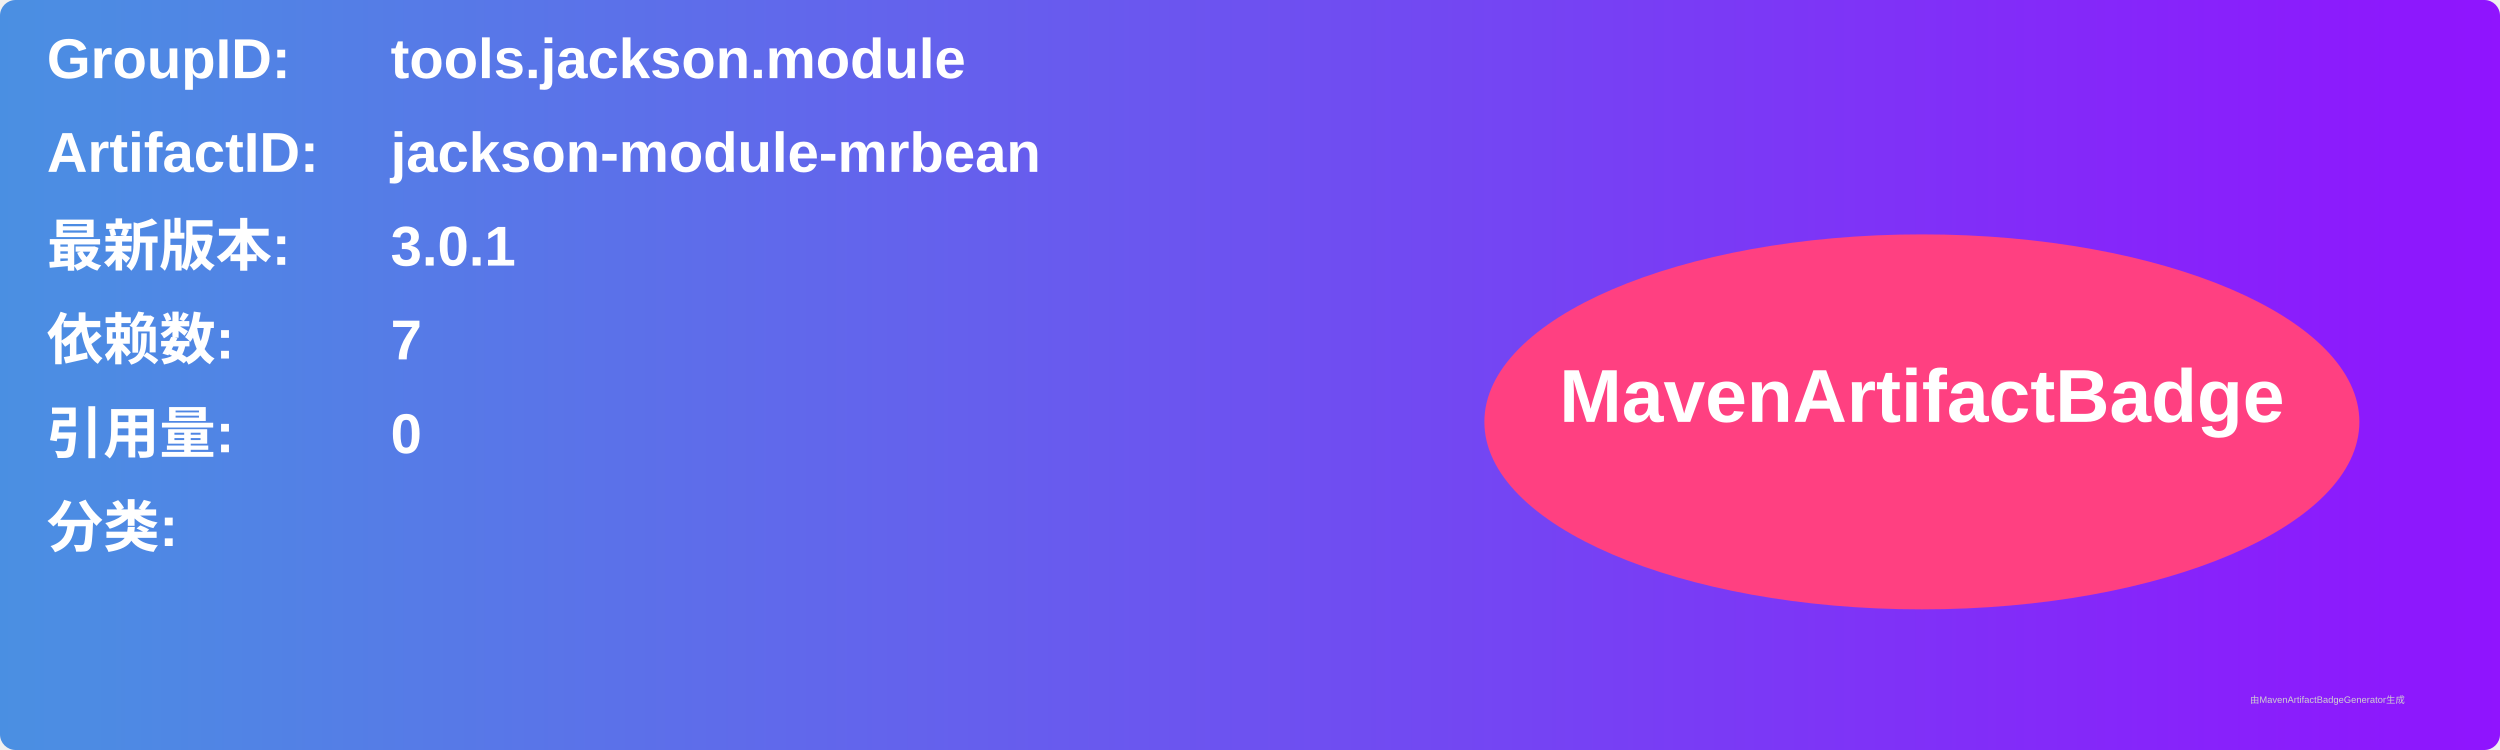
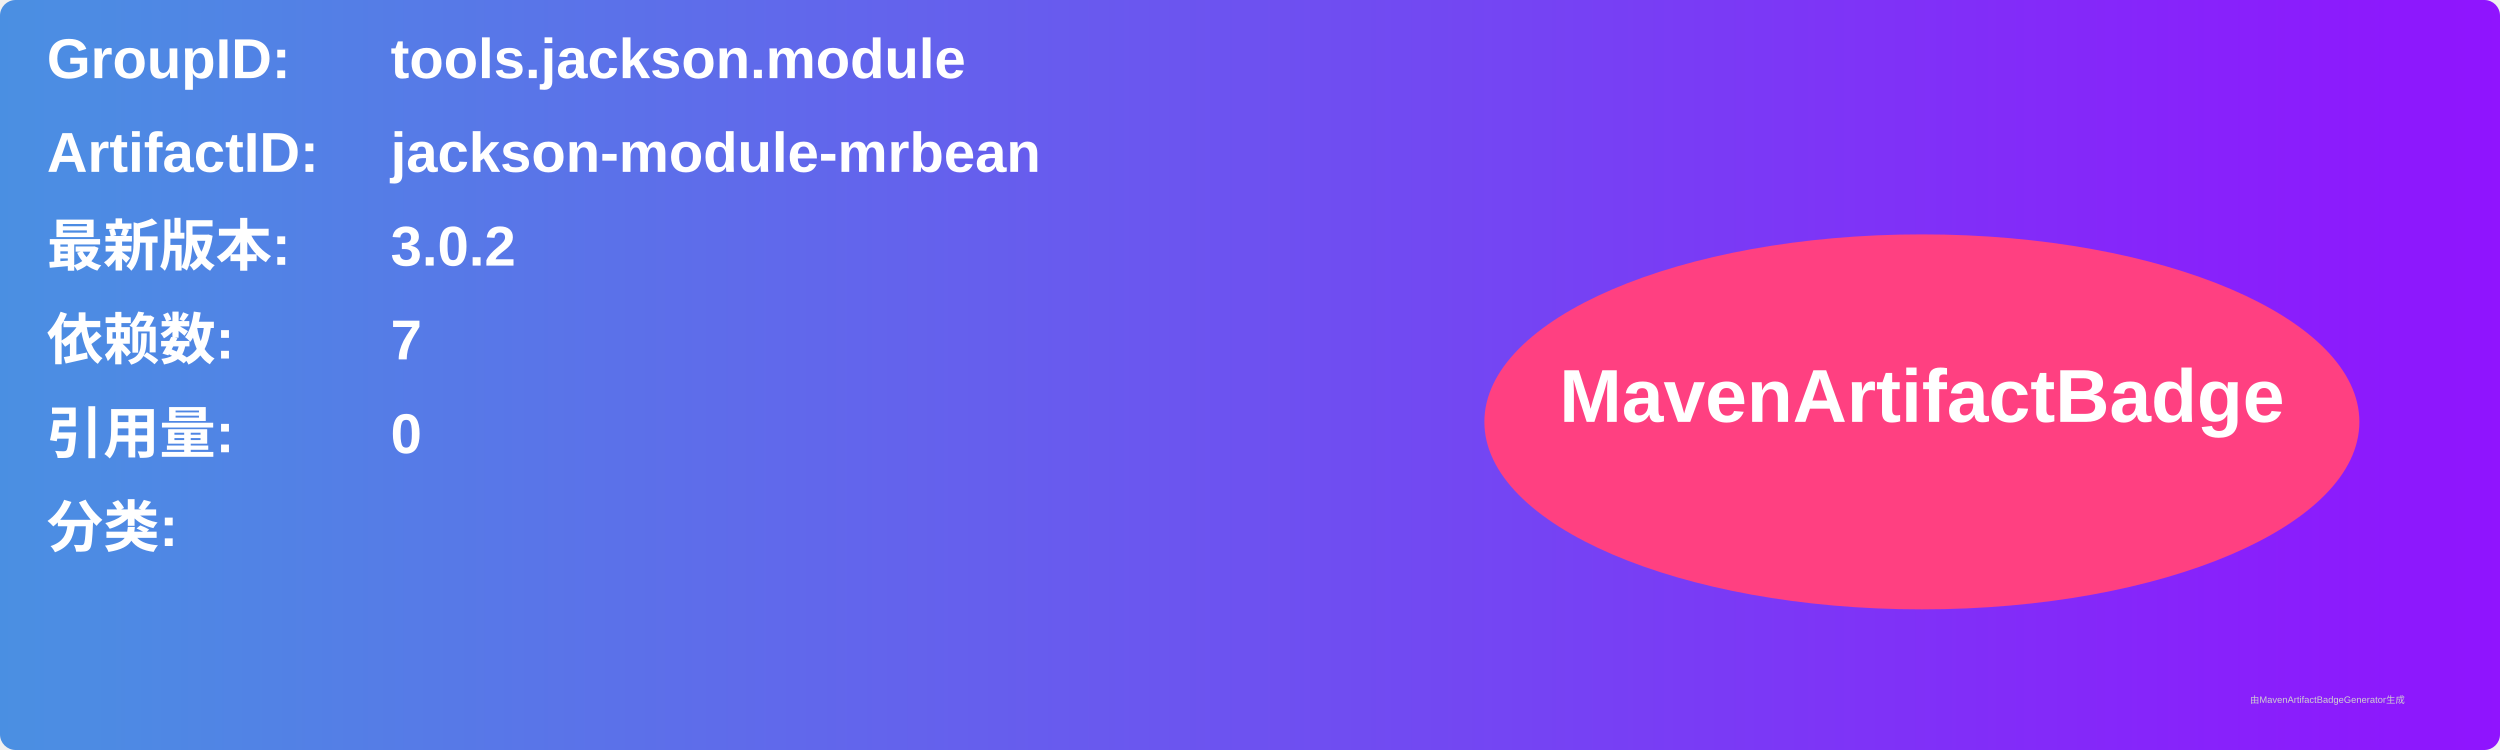
<svg xmlns="http://www.w3.org/2000/svg" width="800" height="240" viewBox="0 0 800 240">
  <linearGradient id="grad" x1="0%" y1="0%" x2="100%" y2="0%">
    <stop offset="0%" stop-color="#4a90e2" />
    <stop offset="100%" stop-color="#9013fe" />
  </linearGradient>
  <rect width="100%" height="100%" rx="5" ry="5" fill="url(#grad)" />
  <g transform="translate(15, 15)">
    <text x="0" y="10" font-family="Arial" font-size="18" fill="white" font-weight="bold" width="260">GroupID:</text>
    <text x="110" y="10" font-family="Arial" font-size="18" fill="white" font-weight="bold" width="460">tools.jackson.module</text>
    <text x="0" y="40" font-family="Arial" font-size="18" fill="white" font-weight="bold" width="260">ArtifactID:</text>
    <text x="110" y="40" font-family="Arial" font-size="18" fill="white" font-weight="bold" width="460">jackson-module-mrbean</text>
    <text x="0" y="70" font-family="Arial" font-size="18" fill="white" font-weight="bold">最新版本:</text>
    <text x="110" y="70" font-family="Arial" font-size="18" fill="white" font-weight="bold">
-       <tspan font-weight="bold">3.0.1</tspan>
+       <tspan font-weight="bold">3.0.2</tspan>
    </text>
    <text x="0" y="100" font-family="Arial" font-size="18" fill="white" font-weight="bold">依赖数: </text>
    <text x="110" y="100" font-family="Arial" font-size="18" fill="white">
      <tspan font-weight="bold">7</tspan>
    </text>
    <text x="0" y="130" font-family="Arial" font-size="18" fill="white" font-weight="bold">引用量: </text>
    <text x="110" y="130" font-family="Arial" font-size="18" fill="white">
      <tspan font-weight="bold">0</tspan>
    </text>
    <text x="0" y="160" font-family="Arial" font-size="18" fill="white" font-weight="bold">分类:</text>
    <text x="10" y="190" font-family="Arial" font-size="10" fill="white">
      <tspan font-weight="bold" />
    </text>
    <ellipse cx="600" cy="120" rx="140" ry="60" fill="#ff4081" />
    <text x="600" y="120" text-anchor="middle" font-family="Arial" font-size="24" fill="white" font-weight="bold">MavenArtifactBadge</text>
  </g>
  <text x="720" y="225" font-family="Arial" font-size="3" fill="#d0d0d0">由MavenArtifactBadgeGenerator生成</text>
</svg>
